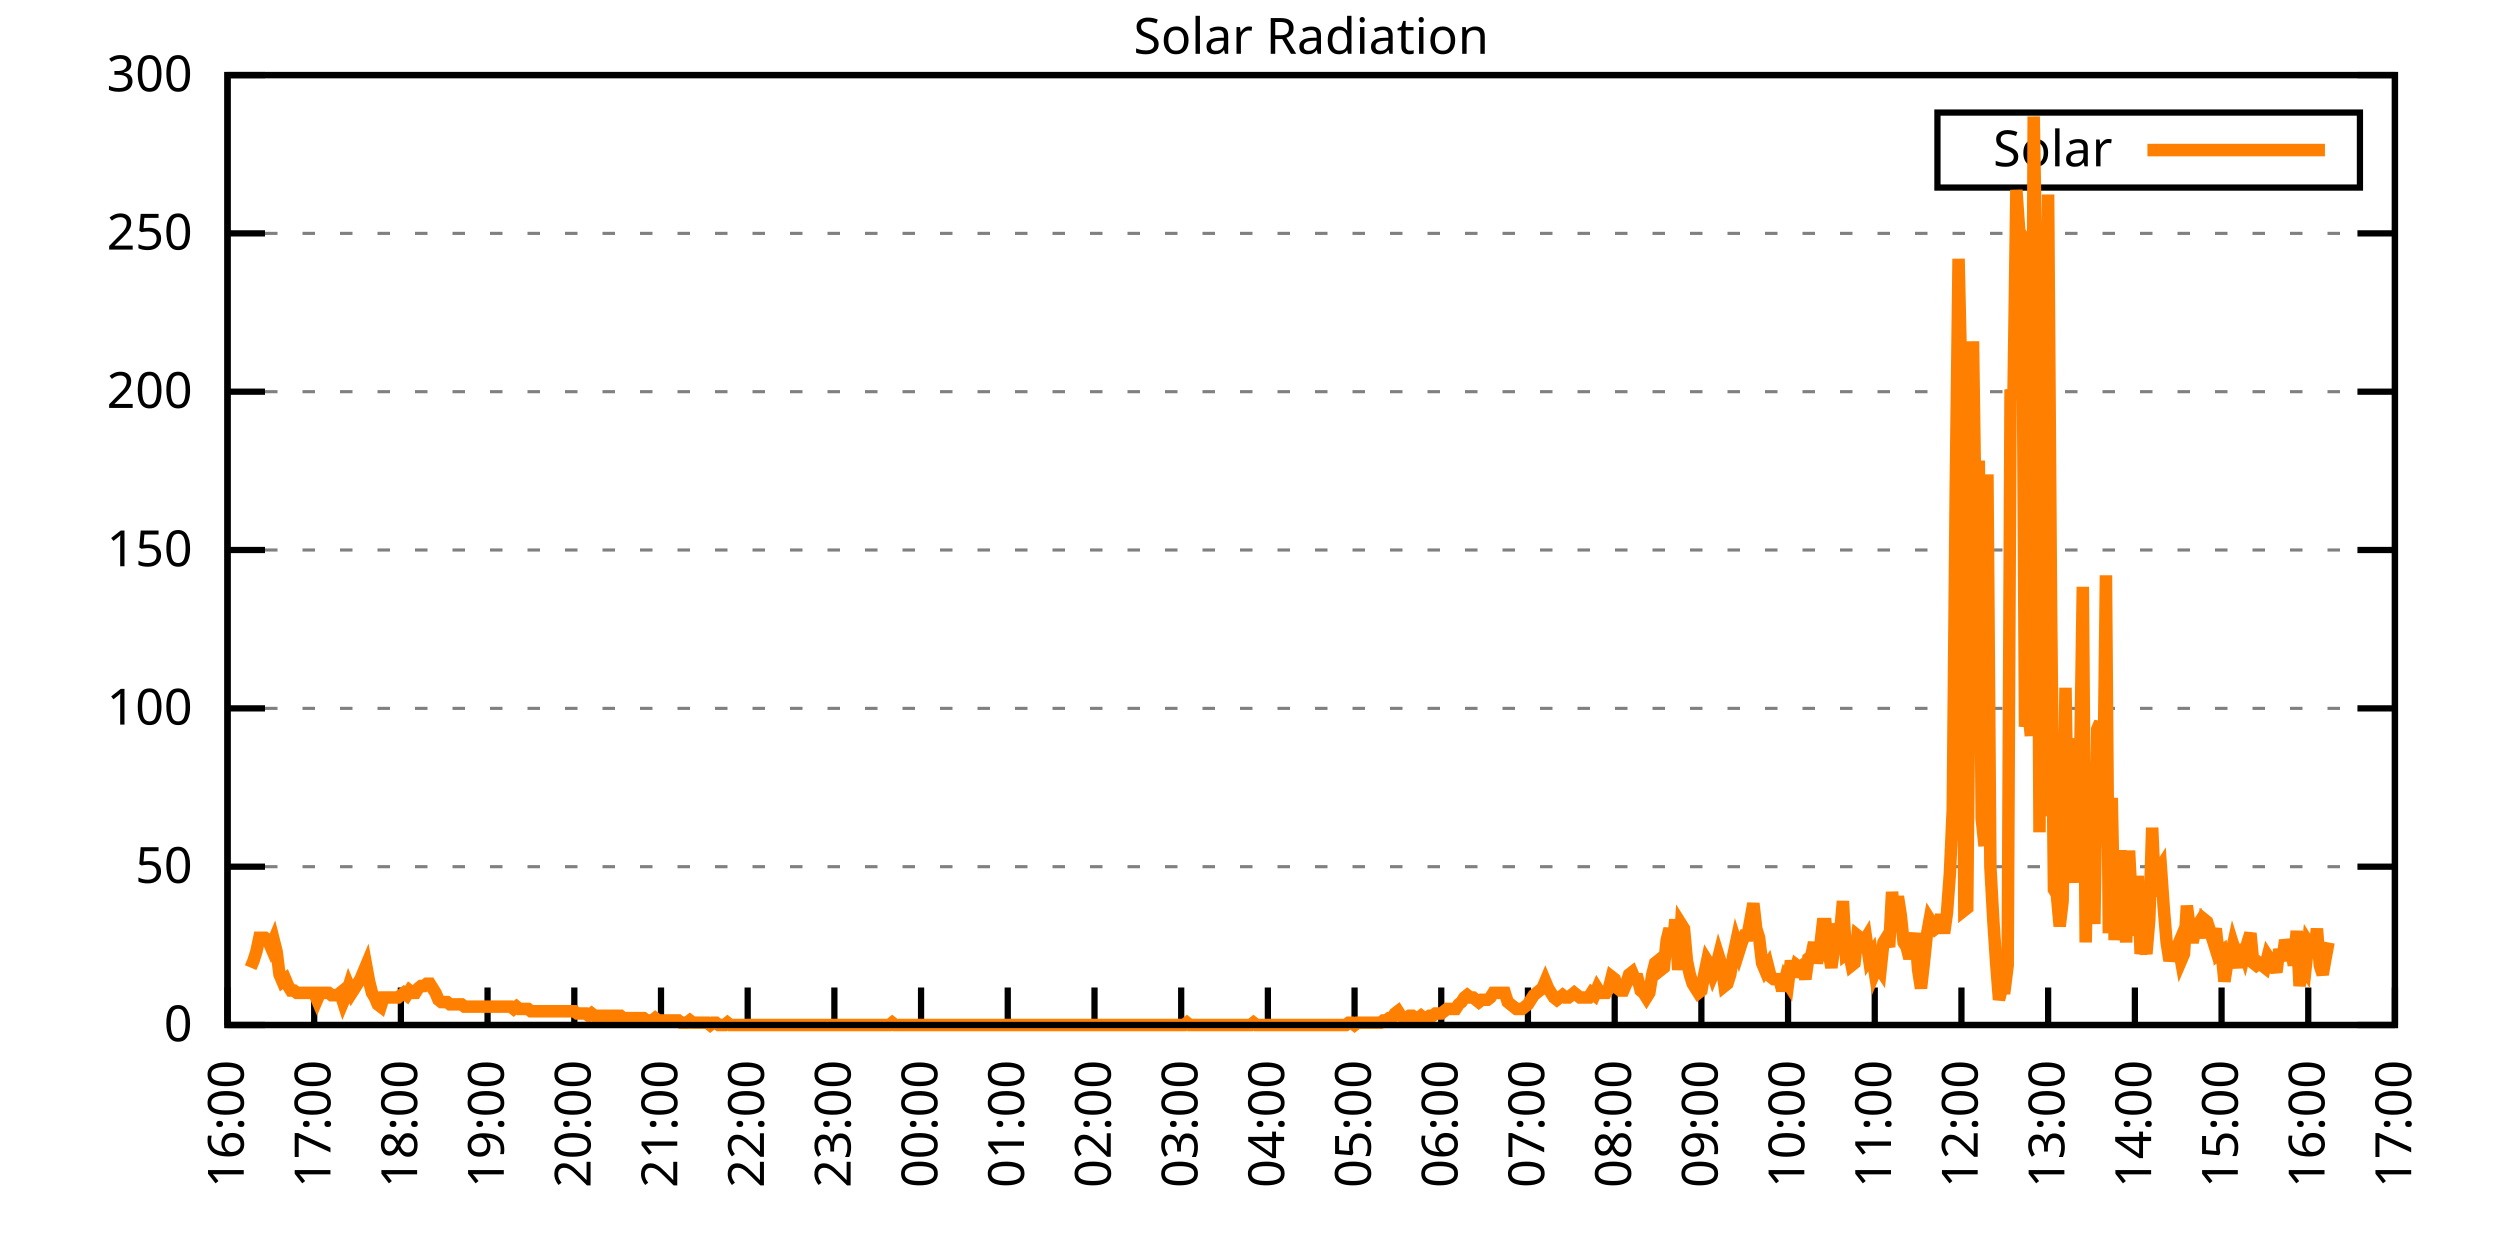
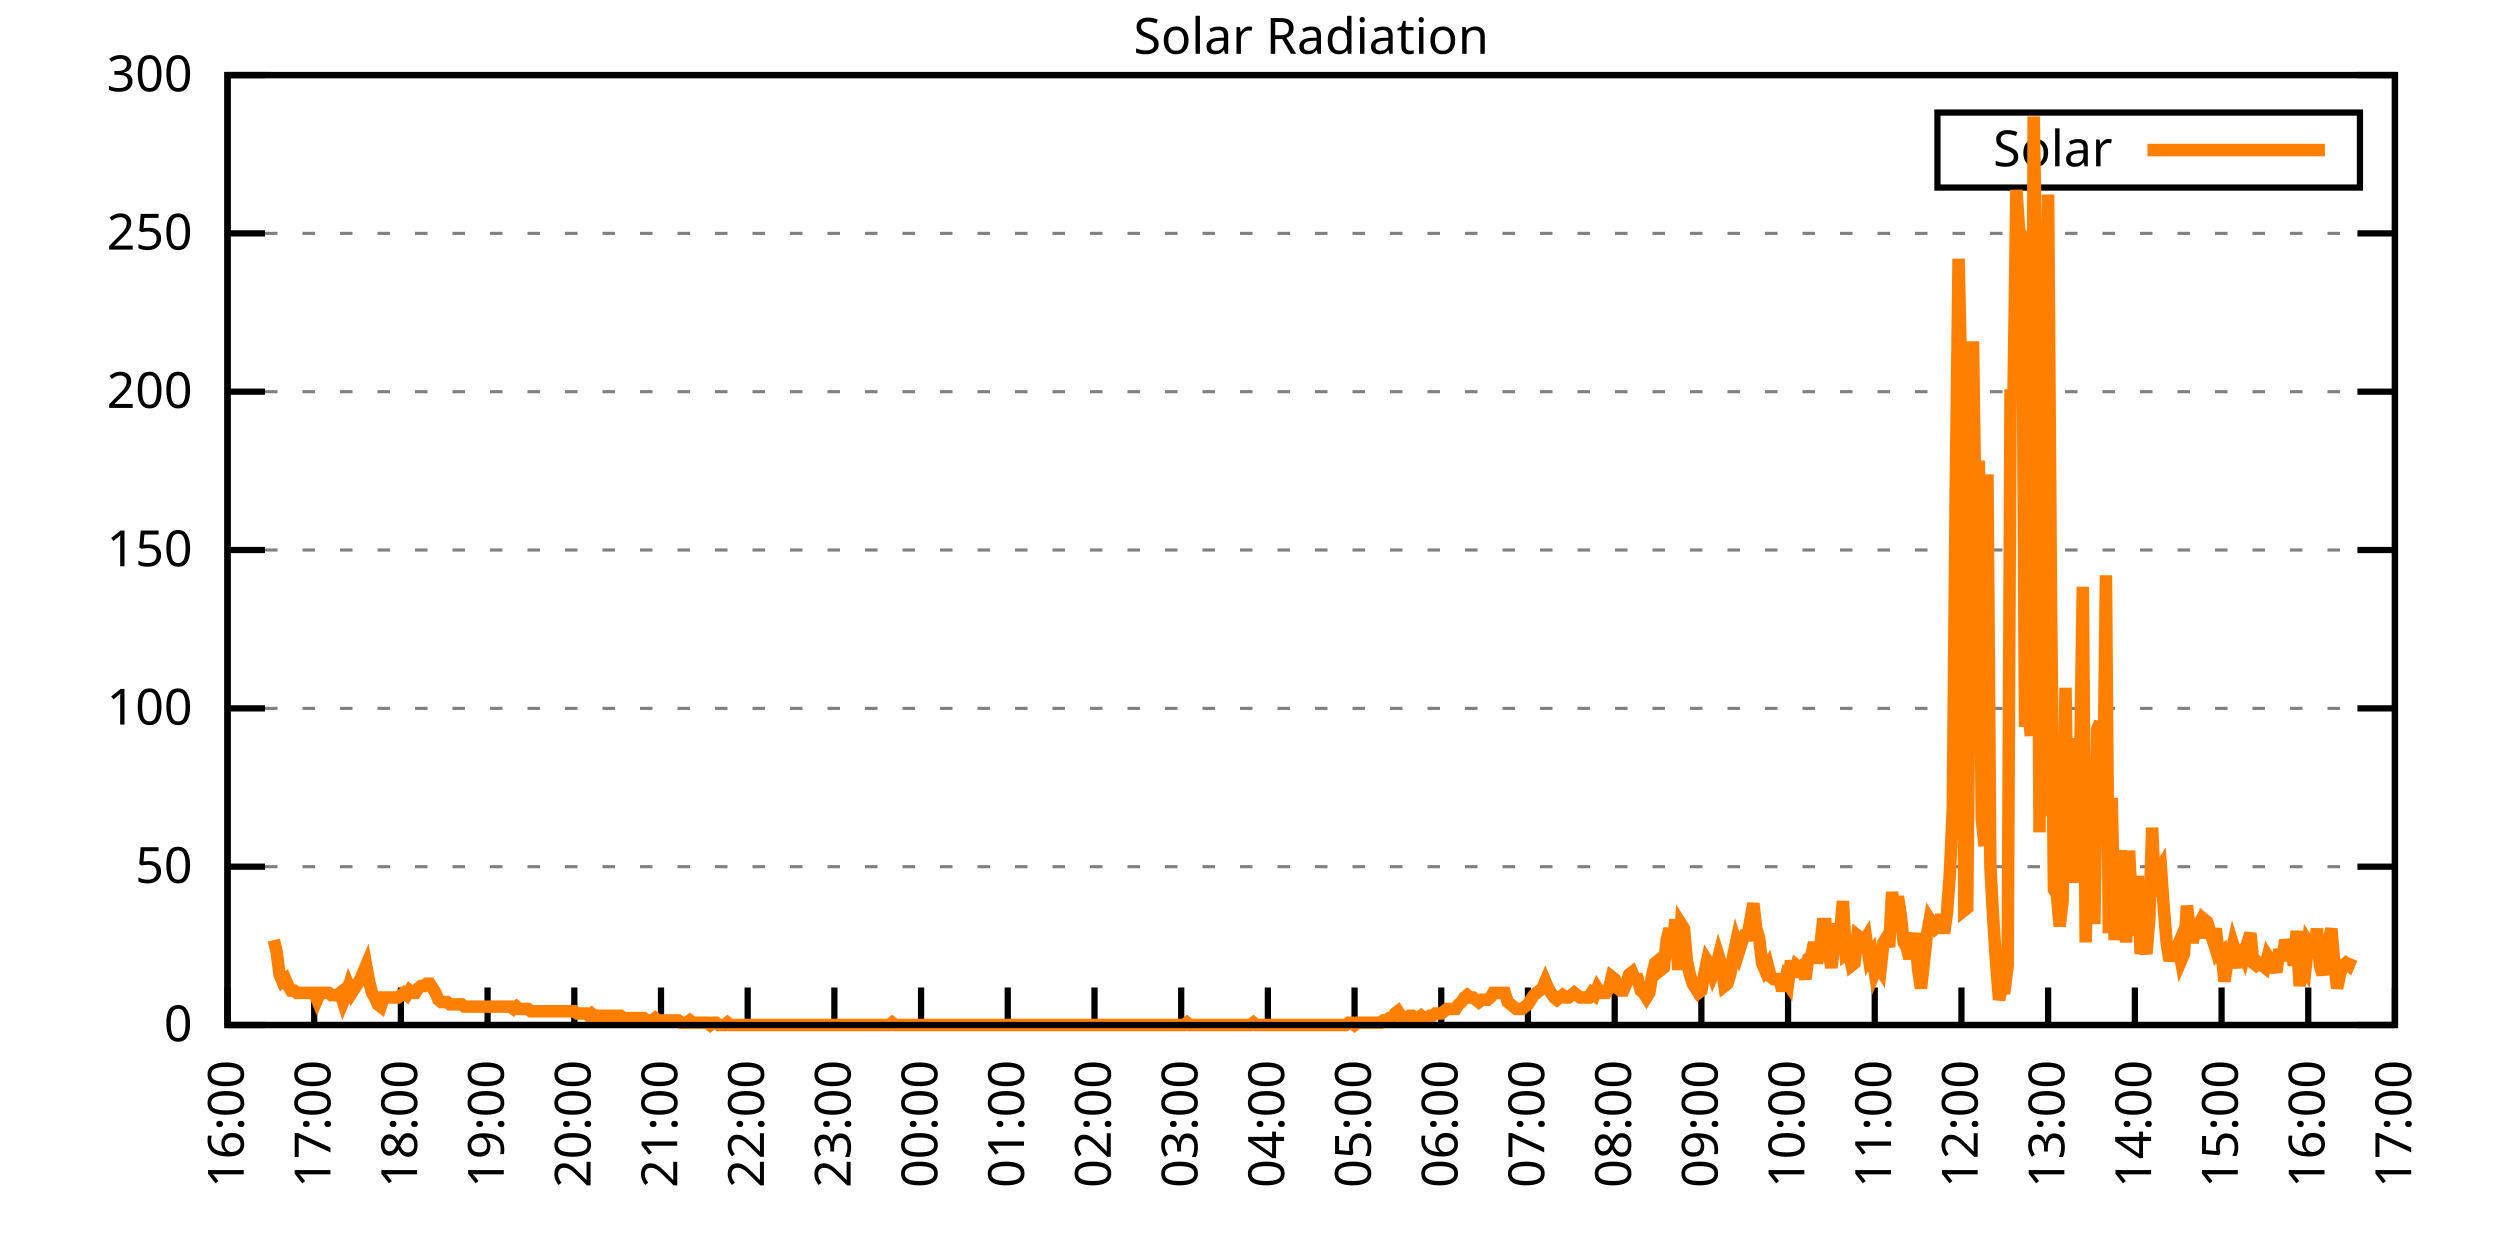
<svg xmlns="http://www.w3.org/2000/svg" xmlns:xlink="http://www.w3.org/1999/xlink" width="400" height="200" viewBox="0 0 400 200">
  <g id="gnuplot_canvas">
    <rect x="0" y="0" width="400" height="200" fill="none" />
    <defs>
      <circle id="gpDot" r="0.5" stroke-width="0.5" stroke="currentColor" />
      <path id="gpPt0" stroke-width="0.333" stroke="currentColor" d="M-1,0 h2 M0,-1 v2" />
      <path id="gpPt1" stroke-width="0.333" stroke="currentColor" d="M-1,-1 L1,1 M1,-1 L-1,1" />
      <path id="gpPt2" stroke-width="0.333" stroke="currentColor" d="M-1,0 L1,0 M0,-1 L0,1 M-1,-1 L1,1 M-1,1 L1,-1" />
      <rect id="gpPt3" stroke-width="0.333" stroke="currentColor" x="-1" y="-1" width="2" height="2" />
      <rect id="gpPt4" stroke-width="0.333" stroke="currentColor" fill="currentColor" x="-1" y="-1" width="2" height="2" />
      <circle id="gpPt5" stroke-width="0.333" stroke="currentColor" cx="0" cy="0" r="1" />
      <use xlink:href="#gpPt5" id="gpPt6" fill="currentColor" stroke="none" />
      <path id="gpPt7" stroke-width="0.333" stroke="currentColor" d="M0,-1.33 L-1.33,0.67 L1.33,0.67 z" />
      <use xlink:href="#gpPt7" id="gpPt8" fill="currentColor" stroke="none" />
      <use xlink:href="#gpPt7" id="gpPt9" stroke="currentColor" transform="rotate(180)" />
      <use xlink:href="#gpPt9" id="gpPt10" fill="currentColor" stroke="none" />
      <use xlink:href="#gpPt3" id="gpPt11" stroke="currentColor" transform="rotate(45)" />
      <use xlink:href="#gpPt11" id="gpPt12" fill="currentColor" stroke="none" />
      <path id="gpPt13" stroke-width="0.333" stroke="currentColor" d="M0,1.330 L1.265,0.411 L0.782,-1.067 L-0.782,-1.076 L-1.265,0.411 z" />
      <use xlink:href="#gpPt13" id="gpPt14" fill="currentColor" stroke="none" />
      <filter id="textbox" filterUnits="objectBoundingBox" x="0" y="0" height="1" width="1">
        <feFlood flood-color="white" flood-opacity="1" result="bgnd" />
        <feComposite in="SourceGraphic" in2="bgnd" operator="atop" />
      </filter>
      <filter id="greybox" filterUnits="objectBoundingBox" x="0" y="0" height="1" width="1">
        <feFlood flood-color="lightgrey" flood-opacity="1" result="grey" />
        <feComposite in="SourceGraphic" in2="grey" operator="atop" />
      </filter>
    </defs>
    <g fill="none" color="white" stroke="currentColor" stroke-width="1.00" stroke-linecap="butt" stroke-linejoin="miter">
</g>
    <g fill="none" color="black" stroke="currentColor" stroke-width="1.00" stroke-linecap="butt" stroke-linejoin="miter">
      <g stroke="none" shape-rendering="crispEdges">
        <polygon fill="rgb(255, 255, 255)" points="36.40,164.00 383.18,164.00 383.18,12.02 36.40,12.02 " />
      </g>
    </g>
    <g fill="none" color="black" stroke="currentColor" stroke-width="1.00" stroke-linecap="butt" stroke-linejoin="miter">
</g>
    <g fill="none" color="black" stroke="black" stroke-width="0.50" stroke-linecap="butt" stroke-linejoin="miter">
</g>
    <g fill="none" color="gray" stroke="currentColor" stroke-width="0.50" stroke-linecap="butt" stroke-linejoin="miter">
      <path stroke="gray" stroke-dasharray="2,4" class="gridline" d="M36.40,164.00 L383.19,164.00  " />
    </g>
    <g fill="none" color="gray" stroke="gray" stroke-width="1.00" stroke-linecap="butt" stroke-linejoin="miter">
</g>
    <g fill="none" color="black" stroke="currentColor" stroke-width="1.00" stroke-linecap="butt" stroke-linejoin="miter">
      <path stroke="black" d="M36.40,164.00 L42.40,164.00 M383.19,164.00 L377.19,164.00  " />
      <g transform="translate(30.80,166.60)" stroke="none" fill="black" font-family="Sans" font-size="8.00" text-anchor="end">
        <text>
          <tspan font-family="Sans"> 0</tspan>
        </text>
      </g>
    </g>
    <g fill="none" color="black" stroke="currentColor" stroke-width="1.00" stroke-linecap="butt" stroke-linejoin="miter">
</g>
    <g fill="none" color="black" stroke="black" stroke-width="0.50" stroke-linecap="butt" stroke-linejoin="miter">
</g>
    <g fill="none" color="gray" stroke="currentColor" stroke-width="0.50" stroke-linecap="butt" stroke-linejoin="miter">
      <path stroke="gray" stroke-dasharray="2,4" class="gridline" d="M36.40,138.67 L383.19,138.67  " />
    </g>
    <g fill="none" color="gray" stroke="gray" stroke-width="1.00" stroke-linecap="butt" stroke-linejoin="miter">
</g>
    <g fill="none" color="black" stroke="currentColor" stroke-width="1.00" stroke-linecap="butt" stroke-linejoin="miter">
      <path stroke="black" d="M36.40,138.67 L42.40,138.67 M383.19,138.67 L377.19,138.67  " />
      <g transform="translate(30.80,141.27)" stroke="none" fill="black" font-family="Sans" font-size="8.00" text-anchor="end">
        <text>
          <tspan font-family="Sans"> 50</tspan>
        </text>
      </g>
    </g>
    <g fill="none" color="black" stroke="currentColor" stroke-width="1.00" stroke-linecap="butt" stroke-linejoin="miter">
</g>
    <g fill="none" color="black" stroke="black" stroke-width="0.50" stroke-linecap="butt" stroke-linejoin="miter">
</g>
    <g fill="none" color="gray" stroke="currentColor" stroke-width="0.50" stroke-linecap="butt" stroke-linejoin="miter">
      <path stroke="gray" stroke-dasharray="2,4" class="gridline" d="M36.40,113.34 L383.19,113.34  " />
    </g>
    <g fill="none" color="gray" stroke="gray" stroke-width="1.00" stroke-linecap="butt" stroke-linejoin="miter">
</g>
    <g fill="none" color="black" stroke="currentColor" stroke-width="1.00" stroke-linecap="butt" stroke-linejoin="miter">
      <path stroke="black" d="M36.40,113.34 L42.40,113.34 M383.19,113.34 L377.19,113.34  " />
      <g transform="translate(30.80,115.94)" stroke="none" fill="black" font-family="Sans" font-size="8.00" text-anchor="end">
        <text>
          <tspan font-family="Sans"> 100</tspan>
        </text>
      </g>
    </g>
    <g fill="none" color="black" stroke="currentColor" stroke-width="1.00" stroke-linecap="butt" stroke-linejoin="miter">
</g>
    <g fill="none" color="black" stroke="black" stroke-width="0.50" stroke-linecap="butt" stroke-linejoin="miter">
</g>
    <g fill="none" color="gray" stroke="currentColor" stroke-width="0.50" stroke-linecap="butt" stroke-linejoin="miter">
      <path stroke="gray" stroke-dasharray="2,4" class="gridline" d="M36.40,88.00 L383.19,88.00  " />
    </g>
    <g fill="none" color="gray" stroke="gray" stroke-width="1.00" stroke-linecap="butt" stroke-linejoin="miter">
</g>
    <g fill="none" color="black" stroke="currentColor" stroke-width="1.00" stroke-linecap="butt" stroke-linejoin="miter">
      <path stroke="black" d="M36.40,88.00 L42.40,88.00 M383.19,88.00 L377.19,88.00  " />
      <g transform="translate(30.80,90.60)" stroke="none" fill="black" font-family="Sans" font-size="8.00" text-anchor="end">
        <text>
          <tspan font-family="Sans"> 150</tspan>
        </text>
      </g>
    </g>
    <g fill="none" color="black" stroke="currentColor" stroke-width="1.00" stroke-linecap="butt" stroke-linejoin="miter">
</g>
    <g fill="none" color="black" stroke="black" stroke-width="0.50" stroke-linecap="butt" stroke-linejoin="miter">
</g>
    <g fill="none" color="gray" stroke="currentColor" stroke-width="0.50" stroke-linecap="butt" stroke-linejoin="miter">
      <path stroke="gray" stroke-dasharray="2,4" class="gridline" d="M36.40,62.67 L383.19,62.67  " />
    </g>
    <g fill="none" color="gray" stroke="gray" stroke-width="1.00" stroke-linecap="butt" stroke-linejoin="miter">
</g>
    <g fill="none" color="black" stroke="currentColor" stroke-width="1.00" stroke-linecap="butt" stroke-linejoin="miter">
      <path stroke="black" d="M36.40,62.67 L42.40,62.67 M383.19,62.67 L377.19,62.67  " />
      <g transform="translate(30.80,65.27)" stroke="none" fill="black" font-family="Sans" font-size="8.00" text-anchor="end">
        <text>
          <tspan font-family="Sans"> 200</tspan>
        </text>
      </g>
    </g>
    <g fill="none" color="black" stroke="currentColor" stroke-width="1.00" stroke-linecap="butt" stroke-linejoin="miter">
</g>
    <g fill="none" color="black" stroke="black" stroke-width="0.50" stroke-linecap="butt" stroke-linejoin="miter">
</g>
    <g fill="none" color="gray" stroke="currentColor" stroke-width="0.50" stroke-linecap="butt" stroke-linejoin="miter">
      <path stroke="gray" stroke-dasharray="2,4" class="gridline" d="M36.40,37.34 L383.19,37.34  " />
    </g>
    <g fill="none" color="gray" stroke="gray" stroke-width="1.00" stroke-linecap="butt" stroke-linejoin="miter">
</g>
    <g fill="none" color="black" stroke="currentColor" stroke-width="1.00" stroke-linecap="butt" stroke-linejoin="miter">
      <path stroke="black" d="M36.40,37.34 L42.40,37.34 M383.19,37.34 L377.19,37.34  " />
      <g transform="translate(30.80,39.94)" stroke="none" fill="black" font-family="Sans" font-size="8.00" text-anchor="end">
        <text>
          <tspan font-family="Sans"> 250</tspan>
        </text>
      </g>
    </g>
    <g fill="none" color="black" stroke="currentColor" stroke-width="1.00" stroke-linecap="butt" stroke-linejoin="miter">
</g>
    <g fill="none" color="black" stroke="black" stroke-width="0.50" stroke-linecap="butt" stroke-linejoin="miter">
</g>
    <g fill="none" color="gray" stroke="currentColor" stroke-width="0.50" stroke-linecap="butt" stroke-linejoin="miter">
      <path stroke="gray" stroke-dasharray="2,4" class="gridline" d="M36.40,12.01 L383.19,12.01  " />
    </g>
    <g fill="none" color="gray" stroke="gray" stroke-width="1.00" stroke-linecap="butt" stroke-linejoin="miter">
</g>
    <g fill="none" color="black" stroke="currentColor" stroke-width="1.00" stroke-linecap="butt" stroke-linejoin="miter">
      <path stroke="black" d="M36.40,12.01 L42.40,12.01 M383.19,12.01 L377.19,12.01  " />
      <g transform="translate(30.80,14.61)" stroke="none" fill="black" font-family="Sans" font-size="8.00" text-anchor="end">
        <text>
          <tspan font-family="Sans"> 300</tspan>
        </text>
      </g>
    </g>
    <g fill="none" color="black" stroke="currentColor" stroke-width="1.00" stroke-linecap="butt" stroke-linejoin="miter">
      <path stroke="black" d="M36.40,164.00 L36.40,158.00  " />
      <g transform="translate(39.00,169.60) rotate(270.00)" stroke="none" fill="black" font-family="Sans" font-size="8.00" text-anchor="end">
        <text>
          <tspan font-family="Sans">16:00</tspan>
        </text>
      </g>
    </g>
    <g fill="none" color="black" stroke="currentColor" stroke-width="1.00" stroke-linecap="butt" stroke-linejoin="miter">
      <path stroke="black" d="M50.27,164.00 L50.27,158.00  " />
      <g transform="translate(52.87,169.60) rotate(270.00)" stroke="none" fill="black" font-family="Sans" font-size="8.00" text-anchor="end">
        <text>
          <tspan font-family="Sans">17:00</tspan>
        </text>
      </g>
    </g>
    <g fill="none" color="black" stroke="currentColor" stroke-width="1.00" stroke-linecap="butt" stroke-linejoin="miter">
      <path stroke="black" d="M64.14,164.00 L64.14,158.00  " />
      <g transform="translate(66.74,169.60) rotate(270.00)" stroke="none" fill="black" font-family="Sans" font-size="8.00" text-anchor="end">
        <text>
          <tspan font-family="Sans">18:00</tspan>
        </text>
      </g>
    </g>
    <g fill="none" color="black" stroke="currentColor" stroke-width="1.00" stroke-linecap="butt" stroke-linejoin="miter">
      <path stroke="black" d="M78.01,164.00 L78.01,158.00  " />
      <g transform="translate(80.61,169.60) rotate(270.00)" stroke="none" fill="black" font-family="Sans" font-size="8.00" text-anchor="end">
        <text>
          <tspan font-family="Sans">19:00</tspan>
        </text>
      </g>
    </g>
    <g fill="none" color="black" stroke="currentColor" stroke-width="1.00" stroke-linecap="butt" stroke-linejoin="miter">
      <path stroke="black" d="M91.89,164.00 L91.89,158.00  " />
      <g transform="translate(94.49,169.60) rotate(270.00)" stroke="none" fill="black" font-family="Sans" font-size="8.00" text-anchor="end">
        <text>
          <tspan font-family="Sans">20:00</tspan>
        </text>
      </g>
    </g>
    <g fill="none" color="black" stroke="currentColor" stroke-width="1.00" stroke-linecap="butt" stroke-linejoin="miter">
      <path stroke="black" d="M105.76,164.00 L105.76,158.00  " />
      <g transform="translate(108.36,169.60) rotate(270.00)" stroke="none" fill="black" font-family="Sans" font-size="8.00" text-anchor="end">
        <text>
          <tspan font-family="Sans">21:00</tspan>
        </text>
      </g>
    </g>
    <g fill="none" color="black" stroke="currentColor" stroke-width="1.00" stroke-linecap="butt" stroke-linejoin="miter">
      <path stroke="black" d="M119.63,164.00 L119.63,158.00  " />
      <g transform="translate(122.23,169.60) rotate(270.00)" stroke="none" fill="black" font-family="Sans" font-size="8.00" text-anchor="end">
        <text>
          <tspan font-family="Sans">22:00</tspan>
        </text>
      </g>
    </g>
    <g fill="none" color="black" stroke="currentColor" stroke-width="1.00" stroke-linecap="butt" stroke-linejoin="miter">
      <path stroke="black" d="M133.50,164.00 L133.50,158.00  " />
      <g transform="translate(136.10,169.60) rotate(270.00)" stroke="none" fill="black" font-family="Sans" font-size="8.00" text-anchor="end">
        <text>
          <tspan font-family="Sans">23:00</tspan>
        </text>
      </g>
    </g>
    <g fill="none" color="black" stroke="currentColor" stroke-width="1.00" stroke-linecap="butt" stroke-linejoin="miter">
      <path stroke="black" d="M147.37,164.00 L147.37,158.00  " />
      <g transform="translate(149.97,169.60) rotate(270.00)" stroke="none" fill="black" font-family="Sans" font-size="8.00" text-anchor="end">
        <text>
          <tspan font-family="Sans">00:00</tspan>
        </text>
      </g>
    </g>
    <g fill="none" color="black" stroke="currentColor" stroke-width="1.00" stroke-linecap="butt" stroke-linejoin="miter">
      <path stroke="black" d="M161.24,164.00 L161.24,158.00  " />
      <g transform="translate(163.84,169.60) rotate(270.00)" stroke="none" fill="black" font-family="Sans" font-size="8.00" text-anchor="end">
        <text>
          <tspan font-family="Sans">01:00</tspan>
        </text>
      </g>
    </g>
    <g fill="none" color="black" stroke="currentColor" stroke-width="1.00" stroke-linecap="butt" stroke-linejoin="miter">
      <path stroke="black" d="M175.12,164.00 L175.12,158.00  " />
      <g transform="translate(177.72,169.60) rotate(270.00)" stroke="none" fill="black" font-family="Sans" font-size="8.00" text-anchor="end">
        <text>
          <tspan font-family="Sans">02:00</tspan>
        </text>
      </g>
    </g>
    <g fill="none" color="black" stroke="currentColor" stroke-width="1.00" stroke-linecap="butt" stroke-linejoin="miter">
      <path stroke="black" d="M188.99,164.00 L188.99,158.00  " />
      <g transform="translate(191.59,169.60) rotate(270.00)" stroke="none" fill="black" font-family="Sans" font-size="8.00" text-anchor="end">
        <text>
          <tspan font-family="Sans">03:00</tspan>
        </text>
      </g>
    </g>
    <g fill="none" color="black" stroke="currentColor" stroke-width="1.00" stroke-linecap="butt" stroke-linejoin="miter">
      <path stroke="black" d="M202.86,164.00 L202.86,158.00  " />
      <g transform="translate(205.46,169.60) rotate(270.00)" stroke="none" fill="black" font-family="Sans" font-size="8.00" text-anchor="end">
        <text>
          <tspan font-family="Sans">04:00</tspan>
        </text>
      </g>
    </g>
    <g fill="none" color="black" stroke="currentColor" stroke-width="1.00" stroke-linecap="butt" stroke-linejoin="miter">
      <path stroke="black" d="M216.73,164.00 L216.73,158.00  " />
      <g transform="translate(219.33,169.60) rotate(270.00)" stroke="none" fill="black" font-family="Sans" font-size="8.00" text-anchor="end">
        <text>
          <tspan font-family="Sans">05:00</tspan>
        </text>
      </g>
    </g>
    <g fill="none" color="black" stroke="currentColor" stroke-width="1.00" stroke-linecap="butt" stroke-linejoin="miter">
      <path stroke="black" d="M230.60,164.00 L230.60,158.00  " />
      <g transform="translate(233.20,169.60) rotate(270.00)" stroke="none" fill="black" font-family="Sans" font-size="8.00" text-anchor="end">
        <text>
          <tspan font-family="Sans">06:00</tspan>
        </text>
      </g>
    </g>
    <g fill="none" color="black" stroke="currentColor" stroke-width="1.00" stroke-linecap="butt" stroke-linejoin="miter">
      <path stroke="black" d="M244.47,164.00 L244.47,158.00  " />
      <g transform="translate(247.07,169.60) rotate(270.00)" stroke="none" fill="black" font-family="Sans" font-size="8.00" text-anchor="end">
        <text>
          <tspan font-family="Sans">07:00</tspan>
        </text>
      </g>
    </g>
    <g fill="none" color="black" stroke="currentColor" stroke-width="1.00" stroke-linecap="butt" stroke-linejoin="miter">
      <path stroke="black" d="M258.35,164.00 L258.35,158.00  " />
      <g transform="translate(260.95,169.60) rotate(270.00)" stroke="none" fill="black" font-family="Sans" font-size="8.00" text-anchor="end">
        <text>
          <tspan font-family="Sans">08:00</tspan>
        </text>
      </g>
    </g>
    <g fill="none" color="black" stroke="currentColor" stroke-width="1.00" stroke-linecap="butt" stroke-linejoin="miter">
      <path stroke="black" d="M272.22,164.00 L272.22,158.00  " />
      <g transform="translate(274.82,169.60) rotate(270.00)" stroke="none" fill="black" font-family="Sans" font-size="8.00" text-anchor="end">
        <text>
          <tspan font-family="Sans">09:00</tspan>
        </text>
      </g>
    </g>
    <g fill="none" color="black" stroke="currentColor" stroke-width="1.00" stroke-linecap="butt" stroke-linejoin="miter">
      <path stroke="black" d="M286.09,164.00 L286.09,158.00  " />
      <g transform="translate(288.69,169.60) rotate(270.00)" stroke="none" fill="black" font-family="Sans" font-size="8.00" text-anchor="end">
        <text>
          <tspan font-family="Sans">10:00</tspan>
        </text>
      </g>
    </g>
    <g fill="none" color="black" stroke="currentColor" stroke-width="1.00" stroke-linecap="butt" stroke-linejoin="miter">
      <path stroke="black" d="M299.96,164.00 L299.96,158.00  " />
      <g transform="translate(302.56,169.60) rotate(270.00)" stroke="none" fill="black" font-family="Sans" font-size="8.00" text-anchor="end">
        <text>
          <tspan font-family="Sans">11:00</tspan>
        </text>
      </g>
    </g>
    <g fill="none" color="black" stroke="currentColor" stroke-width="1.00" stroke-linecap="butt" stroke-linejoin="miter">
      <path stroke="black" d="M313.83,164.00 L313.83,158.00  " />
      <g transform="translate(316.43,169.60) rotate(270.00)" stroke="none" fill="black" font-family="Sans" font-size="8.00" text-anchor="end">
        <text>
          <tspan font-family="Sans">12:00</tspan>
        </text>
      </g>
    </g>
    <g fill="none" color="black" stroke="currentColor" stroke-width="1.00" stroke-linecap="butt" stroke-linejoin="miter">
      <path stroke="black" d="M327.70,164.00 L327.70,158.00  " />
      <g transform="translate(330.30,169.60) rotate(270.00)" stroke="none" fill="black" font-family="Sans" font-size="8.00" text-anchor="end">
        <text>
          <tspan font-family="Sans">13:00</tspan>
        </text>
      </g>
    </g>
    <g fill="none" color="black" stroke="currentColor" stroke-width="1.00" stroke-linecap="butt" stroke-linejoin="miter">
      <path stroke="black" d="M341.58,164.00 L341.58,158.00  " />
      <g transform="translate(344.18,169.60) rotate(270.00)" stroke="none" fill="black" font-family="Sans" font-size="8.00" text-anchor="end">
        <text>
          <tspan font-family="Sans">14:00</tspan>
        </text>
      </g>
    </g>
    <g fill="none" color="black" stroke="currentColor" stroke-width="1.00" stroke-linecap="butt" stroke-linejoin="miter">
      <path stroke="black" d="M355.45,164.00 L355.45,158.00  " />
      <g transform="translate(358.05,169.60) rotate(270.00)" stroke="none" fill="black" font-family="Sans" font-size="8.00" text-anchor="end">
        <text>
          <tspan font-family="Sans">15:00</tspan>
        </text>
      </g>
    </g>
    <g fill="none" color="black" stroke="currentColor" stroke-width="1.00" stroke-linecap="butt" stroke-linejoin="miter">
      <path stroke="black" d="M369.32,164.00 L369.32,158.00  " />
      <g transform="translate(371.92,169.60) rotate(270.00)" stroke="none" fill="black" font-family="Sans" font-size="8.00" text-anchor="end">
        <text>
          <tspan font-family="Sans">16:00</tspan>
        </text>
      </g>
    </g>
    <g fill="none" color="black" stroke="currentColor" stroke-width="1.00" stroke-linecap="butt" stroke-linejoin="miter">
      <path stroke="black" d="M383.19,164.00 L383.19,158.00  " />
      <g transform="translate(385.79,169.60) rotate(270.00)" stroke="none" fill="black" font-family="Sans" font-size="8.00" text-anchor="end">
        <text>
          <tspan font-family="Sans">17:00</tspan>
        </text>
      </g>
    </g>
    <g fill="none" color="black" stroke="currentColor" stroke-width="1.00" stroke-linecap="butt" stroke-linejoin="miter">
</g>
    <g fill="none" color="black" stroke="currentColor" stroke-width="1.00" stroke-linecap="butt" stroke-linejoin="miter">
      <path stroke="black" d="M36.40,12.01 L36.40,164.00 L383.19,164.00 L383.19,12.01 L36.40,12.01 Z  " />
    </g>
    <g fill="none" color="black" stroke="currentColor" stroke-width="1.00" stroke-linecap="butt" stroke-linejoin="miter">
</g>
    <g fill="none" color="black" stroke="currentColor" stroke-width="1.00" stroke-linecap="butt" stroke-linejoin="miter">
      <path stroke="black" d="M309.99,30.01 L309.99,18.01 L377.59,18.01 L377.59,30.01 L309.99,30.01 Z  " />
    </g>
    <g id="Solar_Radiation_plot_1">
      <g fill="none" color="white" stroke="black" stroke-width="2.00" stroke-linecap="butt" stroke-linejoin="miter">
</g>
      <g fill="none" color="black" stroke="currentColor" stroke-width="2.00" stroke-linecap="butt" stroke-linejoin="miter">
        <g transform="translate(337.99,26.61)" stroke="none" fill="black" font-family="Sans" font-size="8.00" text-anchor="end">
          <text>
            <tspan font-family="Sans">Solar</tspan>
          </text>
        </g>
      </g>
      <g fill="none" color="black" stroke="currentColor" stroke-width="2.00" stroke-linecap="butt" stroke-linejoin="miter">
-         <path stroke="rgb(255, 127,   0)" d="M343.59,24.01 L371.99,24.01 M40.10,154.82 L40.56,153.72 L41.02,152.25 L41.49,150.05 L41.95,150.05 L42.41,150.05   L42.87,150.42 L43.34,151.52 L43.80,150.42 L44.26,152.25 L44.72,155.92 L45.19,157.03 L45.65,156.66 L46.11,157.76   L46.57,158.49 L47.03,158.49 L47.50,158.86 L47.96,158.86 L48.42,158.86 L48.88,158.86 L49.35,158.86 L49.81,158.86   L50.27,158.86 L50.73,159.96 L51.20,158.86 L51.66,158.86 L52.12,158.86 L52.58,158.86 L53.05,159.23 L53.51,159.23   L53.97,159.23 L54.43,158.86 L54.90,160.33 L55.36,159.23 L55.82,157.76 L56.28,158.86 L56.75,158.13 L57.21,157.39   L57.67,156.66 L58.13,155.56 L58.59,154.46 L59.06,157.03 L59.52,158.86 L59.98,159.60 L60.44,160.70 L60.91,161.06   L61.37,159.60 L61.83,159.60 L62.29,159.60 L62.76,159.60 L63.22,159.60 L63.68,159.60 L64.14,159.23 L64.61,158.86   L65.07,159.23 L65.53,158.49 L65.99,158.86 L66.46,158.86 L66.92,158.13 L67.38,157.76 L67.84,157.76 L68.30,157.39   L68.77,157.39 L69.23,158.13 L69.69,158.86 L70.15,159.96 L70.62,160.33 L71.08,160.33 L71.54,160.33 L72.00,160.70   L72.47,160.70 L72.93,160.70 L73.39,160.70 L73.85,160.70 L74.32,161.06 L74.78,161.06 L75.24,161.06 L75.70,161.06   L76.17,161.06 L76.63,161.06 L77.09,161.06 L77.55,161.06 L78.01,161.06 L78.48,161.06 L78.94,161.06 L79.40,161.06   L79.86,161.06 L80.33,161.06 L80.79,161.06 L81.25,161.06 L81.71,161.06 L82.18,161.43 L82.64,161.06 L83.10,161.43   L83.56,161.43 L84.03,161.43 L84.49,161.43 L84.95,161.80 L85.41,161.80 L85.88,161.80 L86.34,161.80 L86.80,161.80   L87.26,161.80 L87.72,161.80 L88.19,161.80 L88.65,161.80 L89.11,161.80 L89.57,161.80 L90.04,161.80 L90.50,161.80   L90.96,161.80 L91.42,161.80 L91.89,161.80 L92.35,162.16 L92.81,162.16 L93.27,162.16 L93.74,162.16 L94.20,162.53   L94.66,162.16 L95.12,162.53 L95.59,162.53 L96.05,162.53 L96.51,162.53 L96.97,162.53 L97.44,162.53 L97.90,162.53   L98.36,162.53 L98.82,162.53 L99.28,162.53 L99.75,162.90 L100.21,162.90 L100.67,162.90 L101.13,162.90 L101.60,162.90   L102.06,162.90 L102.52,162.90 L102.98,162.90 L103.45,163.27 L103.91,163.27 L104.37,163.27 L104.83,162.90 L105.30,163.27   L105.76,163.27 L106.22,163.27 L106.68,163.27 L107.15,163.27 L107.61,163.27 L108.07,163.27 L108.53,163.27 L108.99,163.63   L109.46,163.63 L109.92,163.63 L110.38,163.27 L110.84,163.63 L111.31,163.63 L111.77,163.63 L112.23,163.63 L112.69,163.63   L113.16,163.63 L113.62,164.00 L114.08,163.63 L114.54,163.63 L115.01,164.00 L115.47,164.00 L115.93,164.00 L116.39,163.63   L116.86,164.00 L117.32,164.00 L117.78,164.00 L118.24,164.00 L118.70,164.00 L119.17,164.00 L119.63,164.00 L120.09,164.00   L120.55,164.00 L121.02,164.00 L121.48,164.00 L121.94,164.00 L122.40,164.00 L122.87,164.00 L123.33,164.00 L123.79,164.00   L124.25,164.00 L124.72,164.00 L125.18,164.00 L125.64,164.00 L126.10,164.00 L126.57,164.00 L127.03,164.00 L127.49,164.00   L127.95,164.00 L128.41,164.00 L128.88,164.00 L129.34,164.00 L129.80,164.00 L130.26,164.00 L130.73,164.00 L131.19,164.00   L131.65,164.00 L132.11,164.00 L132.58,164.00 L133.04,164.00 L133.50,164.00 L133.96,164.00 L134.43,164.00 L134.89,164.00   L135.35,164.00 L135.81,164.00 L136.28,164.00 L136.74,164.00 L137.20,164.00 L137.66,164.00 L138.13,164.00 L138.59,164.00   L139.05,164.00 L139.51,164.00 L139.97,164.00 L140.44,164.00 L140.90,164.00 L141.36,164.00 L141.82,164.00 L142.29,164.00   L142.75,163.63 L143.21,164.00 L143.67,164.00 L144.14,164.00 L144.60,164.00 L145.06,164.00 L145.52,164.00 L145.99,164.00   L146.45,164.00 L146.91,164.00 L147.37,164.00 L147.84,164.00 L148.30,164.00 L148.76,164.00 L149.22,164.00 L149.68,164.00   L150.15,164.00 L150.61,164.00 L151.07,164.00 L151.53,164.00 L152.00,164.00 L152.46,164.00 L152.92,164.00 L153.38,164.00   L153.85,164.00 L154.31,164.00 L154.77,164.00 L155.23,164.00 L155.70,164.00 L156.16,164.00 L156.62,164.00 L157.08,164.00   L157.55,164.00 L158.01,164.00 L158.47,164.00 L158.93,164.00 L159.39,164.00 L159.86,164.00 L160.32,164.00 L160.78,164.00   L161.24,164.00 L161.71,164.00 L162.17,164.00 L162.63,164.00 L163.09,164.00 L163.56,164.00 L164.02,164.00 L164.48,164.00   L164.94,164.00 L165.41,164.00 L165.87,164.00 L166.33,164.00 L166.79,164.00 L167.26,164.00 L167.72,164.00 L168.18,164.00   L168.64,164.00 L169.10,164.00 L169.57,164.00 L170.03,164.00 L170.49,164.00 L170.95,164.00 L171.42,164.00 L171.88,164.00   L172.34,164.00 L172.80,164.00 L173.27,164.00 L173.73,164.00 L174.19,164.00 L174.65,164.00 L175.12,164.00 L175.58,164.00   L176.04,164.00 L176.50,164.00 L176.97,164.00 L177.43,164.00 L177.89,164.00 L178.35,164.00 L178.82,164.00 L179.28,164.00   L179.74,164.00 L180.20,164.00 L180.66,164.00 L181.13,164.00 L181.59,164.00 L182.05,164.00 L182.51,164.00 L182.98,164.00   L183.44,164.00 L183.90,164.00 L184.36,164.00 L184.83,164.00 L185.29,164.00 L185.75,164.00 L186.21,164.00 L186.68,164.00   L187.14,164.00 L187.60,164.00 L188.06,164.00 L188.53,164.00 L188.99,164.00 L189.45,164.00 L189.91,163.63 L190.37,164.00   L190.84,164.00 L191.30,164.00 L191.76,164.00 L192.22,164.00 L192.69,164.00 L193.15,164.00 L193.61,164.00 L194.07,164.00   L194.54,164.00 L195.00,164.00 L195.46,164.00 L195.92,164.00 L196.39,164.00 L196.85,164.00 L197.31,164.00 L197.77,164.00   L198.24,164.00 L198.70,164.00 L199.16,164.00 L199.62,164.00 L200.08,164.00 L200.55,163.63 L201.01,164.00 L201.47,164.00   L201.93,164.00 L202.40,164.00 L202.86,164.00 L203.32,164.00 L203.78,164.00 L204.25,164.00 L204.71,164.00 L205.17,164.00   L205.63,164.00 L206.10,164.00 L206.56,164.00 L207.02,164.00 L207.48,164.00 L207.95,164.00 L208.41,164.00 L208.87,164.00   L209.33,164.00 L209.80,164.00 L210.26,164.00 L210.72,164.00 L211.18,164.00 L211.64,164.00 L212.11,164.00 L212.57,164.00   L213.03,164.00 L213.49,164.00 L213.96,164.00 L214.42,164.00 L214.88,164.00 L215.34,164.00 L215.81,163.63 L216.27,163.63   L216.73,164.00 L217.19,163.63 L217.66,163.63 L218.12,163.63 L218.58,163.63 L219.04,163.63 L219.51,163.63 L219.97,163.63   L220.43,163.63 L220.89,163.63 L221.35,163.27 L221.82,163.27 L222.28,162.90 L222.74,162.90 L223.20,162.16 L223.67,161.80   L224.13,162.53 L224.59,162.90 L225.05,162.90 L225.52,162.53 L225.98,162.53 L226.44,162.90 L226.90,162.90 L227.37,162.53   L227.83,162.90 L228.29,162.90 L228.75,162.53 L229.22,162.53 L229.68,162.16 L230.14,162.16 L230.60,162.16 L231.06,161.80   L231.53,161.43 L231.99,161.43 L232.45,161.43 L232.91,161.43 L233.38,160.70 L233.84,160.33 L234.30,159.60 L234.76,159.23   L235.23,159.60 L235.69,159.60 L236.15,159.96 L236.61,160.33 L237.08,159.96 L237.54,159.96 L238.00,159.96 L238.46,159.60   L238.93,158.86 L239.39,158.86 L239.85,158.86 L240.31,158.86 L240.77,158.86 L241.24,160.33 L241.70,160.70 L242.16,161.06   L242.62,161.43 L243.09,161.43 L243.55,161.43 L244.01,161.06 L244.47,160.70 L244.94,159.96 L245.40,159.23 L245.86,158.86   L246.32,158.49 L246.79,158.13 L247.25,157.03 L247.71,158.13 L248.17,158.86 L248.64,159.60 L249.10,159.96 L249.56,159.60   L250.02,159.23 L250.49,159.60 L250.95,159.60 L251.41,159.23 L251.87,158.86 L252.33,159.23 L252.80,159.60 L253.26,159.60   L253.72,159.60 L254.18,159.60 L254.65,158.86 L255.11,159.23 L255.57,158.13 L256.03,158.86 L256.50,158.86 L256.96,158.86   L257.42,158.13 L257.88,156.29 L258.35,156.66 L258.81,158.13 L259.27,158.49 L259.73,158.49 L260.20,157.39 L260.66,155.92   L261.12,155.56 L261.58,156.66 L262.04,156.66 L262.51,158.49 L262.97,158.86 L263.43,159.60 L263.89,158.86 L264.36,155.92   L264.82,154.09 L265.28,153.72 L265.74,155.19 L266.21,154.82 L266.67,150.42 L267.13,148.58 L267.59,151.89 L268.06,147.11   L268.52,155.19 L268.98,147.85 L269.44,148.58 L269.91,153.72 L270.37,155.92 L270.83,157.39 L271.29,158.13 L271.75,158.86   L272.22,158.49 L272.68,155.92 L273.14,153.72 L273.60,154.46 L274.07,155.92 L274.53,154.82 L274.99,152.99 L275.45,154.46   L275.92,157.76 L276.38,157.39 L276.84,155.92 L277.30,152.99 L277.77,150.79 L278.23,152.25 L278.69,150.79 L279.15,149.68   L279.62,149.68 L280.08,147.11 L280.54,144.55 L281.00,148.58 L281.46,150.05 L281.93,154.09 L282.39,155.19 L282.85,154.46   L283.31,156.29 L283.78,156.66 L284.24,156.66 L284.70,156.66 L285.16,158.49 L285.63,156.66 L286.09,157.39 L286.55,153.72   L287.01,156.29 L287.48,154.46 L287.94,154.82 L288.40,154.46 L288.86,156.66 L289.33,153.35 L289.79,152.99 L290.25,150.79   L290.71,154.09 L291.18,151.89 L291.64,147.85 L292.10,147.85 L292.56,152.25 L293.02,154.82 L293.49,151.52 L293.95,147.85   L294.41,149.32 L294.87,144.18 L295.34,152.62 L295.80,152.25 L296.26,154.46 L296.72,154.09 L297.19,149.68 L297.65,150.05   L298.11,150.79 L298.57,150.05 L299.04,153.35 L299.50,152.62 L299.96,155.56 L300.42,154.46 L300.89,155.19 L301.35,150.79   L301.81,150.05 L302.27,151.52 L302.73,142.71 L303.20,147.48 L303.66,143.44 L304.12,146.38 L304.58,150.79 L305.05,151.52   L305.51,153.35 L305.97,151.52 L306.43,149.32 L306.90,155.19 L307.36,158.13 L307.82,154.09 L308.28,149.68 L308.75,147.11   L309.21,147.85 L309.67,148.58 L310.13,148.22 L310.60,146.38 L311.06,149.32 L311.52,146.01 L311.98,139.77 L312.44,129.49   L312.91,78.84 L313.37,41.40 L313.83,61.59 L314.29,145.65 L314.76,145.28 L315.22,94.26 L315.68,54.61 L316.14,86.55   L316.61,73.70 L317.07,130.96 L317.53,135.37 L317.99,75.90 L318.46,138.67 L318.92,147.11 L319.38,154.09 L319.84,159.96   L320.31,158.13 L320.77,158.13 L321.23,154.46 L321.69,62.32 L322.15,63.79 L322.62,30.38 L323.08,36.99 L323.54,37.73   L324.00,116.28 L324.47,112.24 L324.93,117.75 L325.39,18.64 L325.85,46.17 L326.32,133.17 L326.78,37.73 L327.24,130.60   L327.70,31.12 L328.17,96.83 L328.63,142.34 L329.09,143.08 L329.55,148.22 L330.02,144.18 L330.48,110.04 L330.94,139.41   L331.40,134.27 L331.87,141.24 L332.33,118.12 L332.79,124.36 L333.25,93.89 L333.71,150.79 L334.18,123.99 L334.64,124.36   L335.10,147.85 L335.56,116.65 L336.03,115.55 L336.49,130.23 L336.95,92.05 L337.41,149.32 L337.88,127.66 L338.34,150.42   L338.80,140.87 L339.26,136.10 L339.73,140.51 L340.19,150.79 L340.65,136.10 L341.11,145.28 L341.58,149.68 L342.04,140.14   L342.50,152.62 L342.96,150.42 L343.42,152.62 L343.89,147.11 L344.35,132.43 L344.81,143.44 L345.27,139.41 L345.74,138.67   L346.20,145.28 L346.66,150.79 L347.12,153.72 L347.59,151.89 L348.05,152.25 L348.51,151.15 L348.97,153.72 L349.44,152.62   L349.90,144.91 L350.36,148.58 L350.82,150.79 L351.29,148.58 L351.75,147.85 L352.21,150.05 L352.67,147.11 L353.13,147.48   L353.60,148.95 L354.06,150.42 L354.52,148.58 L354.98,152.62 L355.45,152.25 L355.91,157.03 L356.37,154.09 L356.83,153.35   L357.30,151.15 L357.76,152.62 L358.22,154.82 L358.68,151.15 L359.15,152.62 L359.61,150.79 L360.07,149.32 L360.53,154.09   L361.00,154.46 L361.46,154.09 L361.92,154.46 L362.38,154.82 L362.84,152.99 L363.31,153.72 L363.77,154.09 L364.23,155.56   L364.69,151.89 L365.16,153.72 L365.62,150.42 L366.08,151.89 L366.54,151.52 L367.01,154.46 L367.47,148.95 L367.93,157.76   L368.39,154.46 L368.86,155.19 L369.32,150.79 L369.78,151.52 L370.24,152.99 L370.71,148.58 L371.17,154.46 L371.63,155.92   L372.09,153.35 L372.56,150.79  " />
+         <path stroke="rgb(255, 127,   0)" d="M343.59,24.01 L371.99,24.01 M43.80,150.42 L44.26,152.25 L44.72,155.92 L45.19,157.03 L45.65,156.66 L46.11,157.76   L46.57,158.49 L47.03,158.49 L47.50,158.86 L47.96,158.86 L48.42,158.86 L48.88,158.86 L49.35,158.86 L49.81,158.86   L50.27,158.86 L50.73,159.96 L51.20,158.86 L51.66,158.86 L52.12,158.86 L52.58,158.86 L53.05,159.23 L53.51,159.23   L53.97,159.23 L54.43,158.86 L54.90,160.33 L55.36,159.23 L55.82,157.76 L56.28,158.86 L56.75,158.13 L57.21,157.39   L57.67,156.66 L58.13,155.56 L58.59,154.46 L59.06,157.03 L59.52,158.86 L59.98,159.60 L60.44,160.70 L60.91,161.06   L61.37,159.60 L61.83,159.60 L62.29,159.60 L62.76,159.60 L63.22,159.60 L63.68,159.60 L64.14,159.23 L64.61,158.86   L65.07,159.23 L65.53,158.49 L65.99,158.86 L66.46,158.86 L66.92,158.13 L67.38,157.76 L67.84,157.76 L68.30,157.39   L68.77,157.39 L69.23,158.13 L69.69,158.86 L70.15,159.96 L70.62,160.33 L71.08,160.33 L71.54,160.33 L72.00,160.70   L72.47,160.70 L72.93,160.70 L73.39,160.70 L73.85,160.70 L74.32,161.06 L74.78,161.06 L75.24,161.06 L75.70,161.06   L76.17,161.06 L76.63,161.06 L77.09,161.06 L77.55,161.06 L78.01,161.06 L78.48,161.06 L78.94,161.06 L79.40,161.06   L79.86,161.06 L80.33,161.06 L80.79,161.06 L81.25,161.06 L81.71,161.06 L82.18,161.43 L82.64,161.06 L83.10,161.43   L83.56,161.43 L84.03,161.43 L84.49,161.43 L84.95,161.80 L85.41,161.80 L85.88,161.80 L86.34,161.80 L86.80,161.80   L87.26,161.80 L87.72,161.80 L88.19,161.80 L88.65,161.80 L89.11,161.80 L89.57,161.80 L90.04,161.80 L90.50,161.80   L90.96,161.80 L91.42,161.80 L91.89,161.80 L92.35,162.16 L92.81,162.16 L93.27,162.16 L93.74,162.16 L94.20,162.53   L94.66,162.16 L95.12,162.53 L95.59,162.53 L96.05,162.53 L96.51,162.53 L96.97,162.53 L97.44,162.53 L97.90,162.53   L98.36,162.53 L98.82,162.53 L99.28,162.53 L99.75,162.90 L100.21,162.90 L100.67,162.90 L101.13,162.90 L101.60,162.90   L102.06,162.90 L102.52,162.90 L102.98,162.90 L103.45,163.27 L103.91,163.27 L104.37,163.27 L104.83,162.90 L105.30,163.27   L105.76,163.27 L106.22,163.27 L106.68,163.27 L107.15,163.27 L107.61,163.27 L108.07,163.27 L108.53,163.27 L108.99,163.63   L109.46,163.63 L109.92,163.63 L110.38,163.27 L110.84,163.63 L111.31,163.63 L111.77,163.63 L112.23,163.63 L112.69,163.63   L113.16,163.63 L113.62,164.00 L114.08,163.63 L114.54,163.63 L115.01,164.00 L115.47,164.00 L115.93,164.00 L116.39,163.63   L116.86,164.00 L117.32,164.00 L117.78,164.00 L118.24,164.00 L118.70,164.00 L119.17,164.00 L119.63,164.00 L120.09,164.00   L120.55,164.00 L121.02,164.00 L121.48,164.00 L121.94,164.00 L122.40,164.00 L122.87,164.00 L123.33,164.00 L123.79,164.00   L124.25,164.00 L124.72,164.00 L125.18,164.00 L125.64,164.00 L126.10,164.00 L126.57,164.00 L127.03,164.00 L127.49,164.00   L127.95,164.00 L128.41,164.00 L128.88,164.00 L129.34,164.00 L129.80,164.00 L130.26,164.00 L130.73,164.00 L131.19,164.00   L131.65,164.00 L132.11,164.00 L132.58,164.00 L133.04,164.00 L133.50,164.00 L133.96,164.00 L134.43,164.00 L134.89,164.00   L135.35,164.00 L135.81,164.00 L136.28,164.00 L136.74,164.00 L137.20,164.00 L137.66,164.00 L138.13,164.00 L138.59,164.00   L139.05,164.00 L139.51,164.00 L139.97,164.00 L140.44,164.00 L140.90,164.00 L141.36,164.00 L141.82,164.00 L142.29,164.00   L142.75,163.63 L143.21,164.00 L143.67,164.00 L144.14,164.00 L144.60,164.00 L145.06,164.00 L145.52,164.00 L145.99,164.00   L146.45,164.00 L146.91,164.00 L147.37,164.00 L147.84,164.00 L148.30,164.00 L148.76,164.00 L149.22,164.00 L149.68,164.00   L150.15,164.00 L150.61,164.00 L151.07,164.00 L151.53,164.00 L152.00,164.00 L152.46,164.00 L152.92,164.00 L153.38,164.00   L153.85,164.00 L154.31,164.00 L154.77,164.00 L155.23,164.00 L155.70,164.00 L156.16,164.00 L156.62,164.00 L157.08,164.00   L157.55,164.00 L158.01,164.00 L158.47,164.00 L158.93,164.00 L159.39,164.00 L159.86,164.00 L160.32,164.00 L160.78,164.00   L161.24,164.00 L161.71,164.00 L162.17,164.00 L162.63,164.00 L163.09,164.00 L163.56,164.00 L164.02,164.00 L164.48,164.00   L164.94,164.00 L165.41,164.00 L165.87,164.00 L166.33,164.00 L166.79,164.00 L167.26,164.00 L167.72,164.00 L168.18,164.00   L168.64,164.00 L169.10,164.00 L169.57,164.00 L170.03,164.00 L170.49,164.00 L170.95,164.00 L171.42,164.00 L171.88,164.00   L172.34,164.00 L172.80,164.00 L173.27,164.00 L173.73,164.00 L174.19,164.00 L174.65,164.00 L175.12,164.00 L175.58,164.00   L176.04,164.00 L176.50,164.00 L176.97,164.00 L177.43,164.00 L177.89,164.00 L178.35,164.00 L178.82,164.00 L179.28,164.00   L179.74,164.00 L180.20,164.00 L180.66,164.00 L181.13,164.00 L181.59,164.00 L182.05,164.00 L182.51,164.00 L182.98,164.00   L183.44,164.00 L183.90,164.00 L184.36,164.00 L184.83,164.00 L185.29,164.00 L185.75,164.00 L186.21,164.00 L186.68,164.00   L187.14,164.00 L187.60,164.00 L188.06,164.00 L188.53,164.00 L188.99,164.00 L189.45,164.00 L189.91,163.63 L190.37,164.00   L190.84,164.00 L191.30,164.00 L191.76,164.00 L192.22,164.00 L192.69,164.00 L193.15,164.00 L193.61,164.00 L194.07,164.00   L194.54,164.00 L195.00,164.00 L195.46,164.00 L195.92,164.00 L196.39,164.00 L196.85,164.00 L197.31,164.00 L197.77,164.00   L198.24,164.00 L198.70,164.00 L199.16,164.00 L199.62,164.00 L200.08,164.00 L200.55,163.63 L201.01,164.00 L201.47,164.00   L201.93,164.00 L202.40,164.00 L202.86,164.00 L203.32,164.00 L203.78,164.00 L204.25,164.00 L204.71,164.00 L205.17,164.00   L205.63,164.00 L206.10,164.00 L206.56,164.00 L207.02,164.00 L207.48,164.00 L207.95,164.00 L208.41,164.00 L208.87,164.00   L209.33,164.00 L209.80,164.00 L210.26,164.00 L210.72,164.00 L211.18,164.00 L211.64,164.00 L212.11,164.00 L212.57,164.00   L213.03,164.00 L213.49,164.00 L213.96,164.00 L214.42,164.00 L214.88,164.00 L215.34,164.00 L215.81,163.63 L216.27,163.63   L216.73,164.00 L217.19,163.63 L217.66,163.63 L218.12,163.63 L218.58,163.63 L219.04,163.63 L219.51,163.63 L219.97,163.63   L220.43,163.63 L220.89,163.63 L221.35,163.27 L221.82,163.27 L222.28,162.90 L222.74,162.90 L223.20,162.16 L223.67,161.80   L224.13,162.53 L224.59,162.90 L225.05,162.90 L225.52,162.53 L225.98,162.53 L226.44,162.90 L226.90,162.90 L227.37,162.53   L227.83,162.90 L228.29,162.90 L228.75,162.53 L229.22,162.53 L229.68,162.16 L230.14,162.16 L230.60,162.16 L231.06,161.80   L231.53,161.43 L231.99,161.43 L232.45,161.43 L232.91,161.43 L233.38,160.70 L233.84,160.33 L234.30,159.60 L234.76,159.23   L235.23,159.60 L235.69,159.60 L236.15,159.96 L236.61,160.33 L237.08,159.96 L237.54,159.96 L238.00,159.96 L238.46,159.60   L238.93,158.86 L239.39,158.86 L239.85,158.86 L240.31,158.86 L240.77,158.86 L241.24,160.33 L241.70,160.70 L242.16,161.06   L242.62,161.43 L243.09,161.43 L243.55,161.43 L244.01,161.06 L244.47,160.70 L244.94,159.96 L245.40,159.23 L245.86,158.86   L246.32,158.49 L246.79,158.13 L247.25,157.03 L247.71,158.13 L248.17,158.86 L248.64,159.60 L249.10,159.96 L249.56,159.60   L250.02,159.23 L250.49,159.60 L250.95,159.60 L251.41,159.23 L251.87,158.86 L252.33,159.23 L252.80,159.60 L253.26,159.60   L253.72,159.60 L254.18,159.60 L254.65,158.86 L255.11,159.23 L255.57,158.13 L256.03,158.86 L256.50,158.86 L256.96,158.86   L257.42,158.13 L257.88,156.29 L258.35,156.66 L258.81,158.13 L259.27,158.49 L259.73,158.49 L260.20,157.39 L260.66,155.92   L261.12,155.56 L261.58,156.66 L262.04,156.66 L262.51,158.49 L262.97,158.86 L263.43,159.60 L263.89,158.86 L264.36,155.92   L264.82,154.09 L265.28,153.72 L265.74,155.19 L266.21,154.82 L266.67,150.42 L267.13,148.58 L267.59,151.89 L268.06,147.11   L268.52,155.19 L268.98,147.85 L269.44,148.58 L269.91,153.72 L270.37,155.92 L270.83,157.39 L271.29,158.13 L271.75,158.86   L272.22,158.49 L272.68,155.92 L273.14,153.72 L273.60,154.46 L274.07,155.92 L274.53,154.82 L274.99,152.99 L275.45,154.46   L275.92,157.76 L276.38,157.39 L276.84,155.92 L277.30,152.99 L277.77,150.79 L278.23,152.25 L278.69,150.79 L279.15,149.68   L279.62,149.68 L280.08,147.11 L280.54,144.55 L281.00,148.58 L281.46,150.05 L281.93,154.09 L282.39,155.19 L282.85,154.46   L283.31,156.29 L283.78,156.66 L284.24,156.66 L284.70,156.66 L285.16,158.49 L285.63,156.66 L286.09,157.39 L286.55,153.72   L287.01,156.29 L287.48,154.46 L287.94,154.82 L288.40,154.46 L288.86,156.66 L289.33,153.35 L289.79,152.99 L290.25,150.79   L290.71,154.09 L291.18,151.89 L291.64,147.85 L292.10,147.85 L292.56,152.25 L293.02,154.82 L293.49,151.52 L293.95,147.85   L294.41,149.32 L294.87,144.18 L295.34,152.62 L295.80,152.25 L296.26,154.46 L296.72,154.09 L297.19,149.68 L297.65,150.05   L298.11,150.79 L298.57,150.05 L299.04,153.35 L299.50,152.62 L299.96,155.56 L300.42,154.46 L300.89,155.19 L301.35,150.79   L301.81,150.05 L302.27,151.52 L302.73,142.71 L303.20,147.48 L303.66,143.44 L304.12,146.38 L304.58,150.79 L305.05,151.52   L305.51,153.35 L305.97,151.52 L306.43,149.32 L306.90,155.19 L307.36,158.13 L307.82,154.09 L308.28,149.68 L308.75,147.11   L309.21,147.85 L309.67,148.58 L310.13,148.22 L310.60,146.38 L311.06,149.32 L311.52,146.01 L311.98,139.77 L312.44,129.49   L312.91,78.84 L313.37,41.40 L313.83,61.59 L314.29,145.65 L314.76,145.28 L315.22,94.26 L315.68,54.61 L316.14,86.55   L316.61,73.70 L317.07,130.96 L317.53,135.37 L317.99,75.90 L318.46,138.67 L318.92,147.11 L319.38,154.09 L319.84,159.96   L320.31,158.13 L320.77,158.13 L321.23,154.46 L321.69,62.32 L322.15,63.79 L322.62,30.38 L323.08,36.99 L323.54,37.73   L324.00,116.28 L324.47,112.24 L324.93,117.75 L325.39,18.64 L325.85,46.17 L326.32,133.17 L326.78,37.73 L327.24,130.60   L327.70,31.12 L328.17,96.83 L328.63,142.34 L329.09,143.08 L329.55,148.22 L330.02,144.18 L330.48,110.04 L330.94,139.41   L331.40,134.27 L331.87,141.24 L332.33,118.12 L332.79,124.36 L333.25,93.89 L333.71,150.79 L334.18,123.99 L334.64,124.36   L335.10,147.85 L335.56,116.65 L336.03,115.55 L336.49,130.23 L336.95,92.05 L337.41,149.32 L337.88,127.66 L338.34,150.42   L338.80,140.87 L339.26,136.10 L339.73,140.51 L340.19,150.79 L340.65,136.10 L341.11,145.28 L341.58,149.68 L342.04,140.14   L342.50,152.62 L342.96,150.42 L343.42,152.62 L343.89,147.11 L344.35,132.43 L344.81,143.44 L345.27,139.41 L345.74,138.67   L346.20,145.28 L346.66,150.79 L347.12,153.72 L347.59,151.89 L348.05,152.25 L348.51,151.15 L348.97,153.72 L349.44,152.62   L349.90,144.91 L350.36,148.58 L350.82,150.79 L351.29,148.58 L351.75,147.85 L352.21,150.05 L352.67,147.11 L353.13,147.48   L353.60,148.95 L354.06,150.42 L354.52,148.58 L354.98,152.62 L355.45,152.25 L355.91,157.03 L356.37,154.09 L356.83,153.35   L357.30,151.15 L357.76,152.62 L358.22,154.82 L358.68,151.15 L359.15,152.62 L359.61,150.79 L360.07,149.32 L360.53,154.09   L361.00,154.46 L361.46,154.09 L361.92,154.46 L362.38,154.82 L362.84,152.99 L363.31,153.72 L363.77,154.09 L364.23,155.56   L364.69,151.89 L365.16,153.72 L365.62,150.42 L366.08,151.89 L366.54,151.52 L367.01,154.46 L367.47,148.95 L367.93,157.76   L368.39,154.46 L368.86,155.19 L369.32,150.79 L369.78,151.52 L370.24,152.99 L370.71,148.58 L371.17,154.46 L371.63,155.92   L372.09,153.35 L372.56,150.79 L373.02,148.58 L373.48,154.09 L373.94,158.13 L374.40,155.92 L374.87,154.46 L375.33,154.09   L375.79,154.46 L376.25,153.35  " />
      </g>
    </g>
    <g fill="none" color="black" stroke="currentColor" stroke-width="2.00" stroke-linecap="butt" stroke-linejoin="miter">
</g>
    <g fill="none" color="black" stroke="black" stroke-width="1.00" stroke-linecap="butt" stroke-linejoin="miter">
</g>
    <g fill="none" color="black" stroke="currentColor" stroke-width="1.00" stroke-linecap="butt" stroke-linejoin="miter">
      <path stroke="black" d="M36.40,12.01 L36.40,164.00 L383.19,164.00 L383.19,12.01 L36.40,12.01 Z  " />
      <g transform="translate(6.80,88.01) rotate(270.00)" stroke="none" fill="black" font-family="Sans" font-size="8.00" text-anchor="middle">
        <text />
      </g>
    </g>
    <g fill="none" color="black" stroke="currentColor" stroke-width="1.00" stroke-linecap="butt" stroke-linejoin="miter">
</g>
    <g fill="none" color="black" stroke="currentColor" stroke-width="1.00" stroke-linecap="butt" stroke-linejoin="miter">
      <g transform="translate(209.79,8.61)" stroke="none" fill="black" font-family="Sans" font-size="8.00" text-anchor="middle">
        <text>
          <tspan font-family="Sans">Solar Radiation</tspan>
        </text>
      </g>
    </g>
    <g fill="none" color="black" stroke="currentColor" stroke-width="1.00" stroke-linecap="butt" stroke-linejoin="miter">
</g>
  </g>
</svg>
